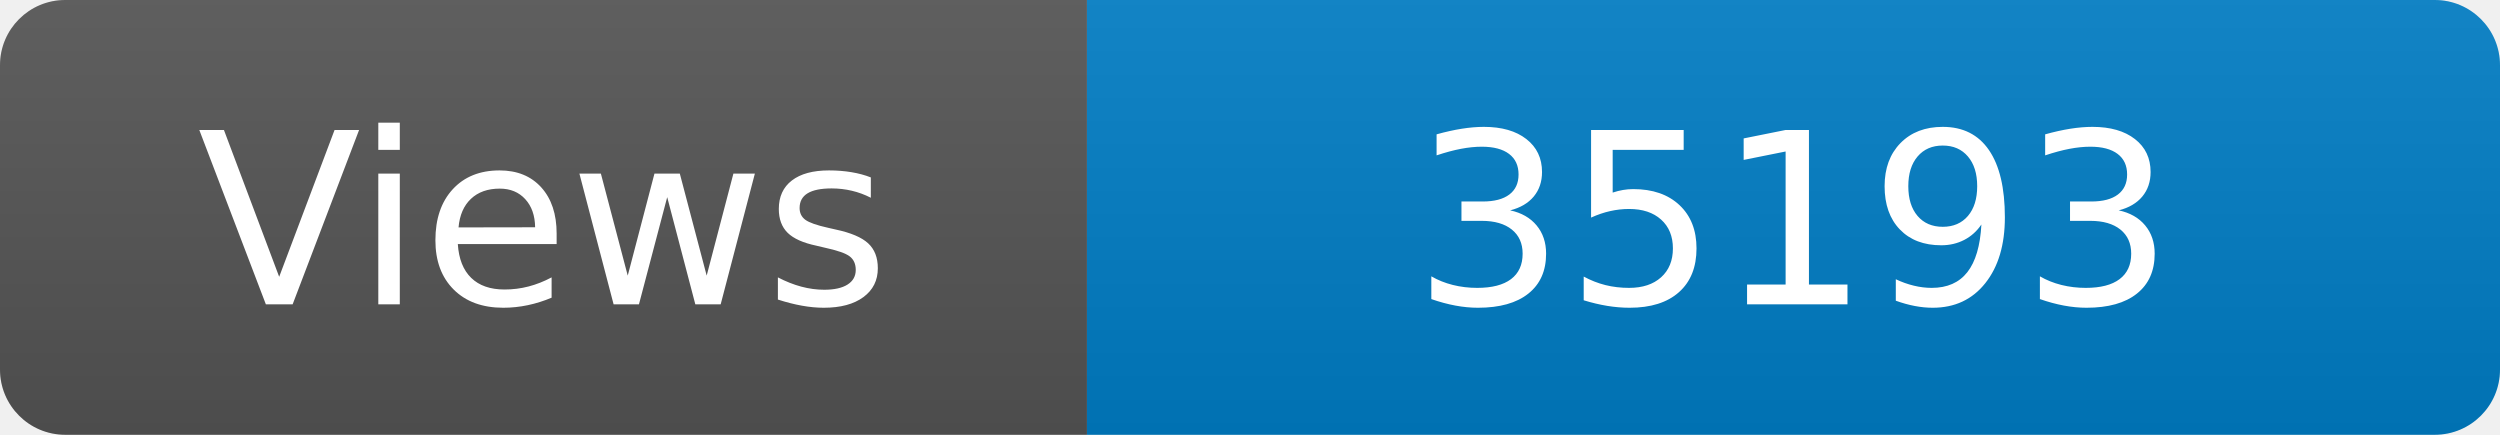
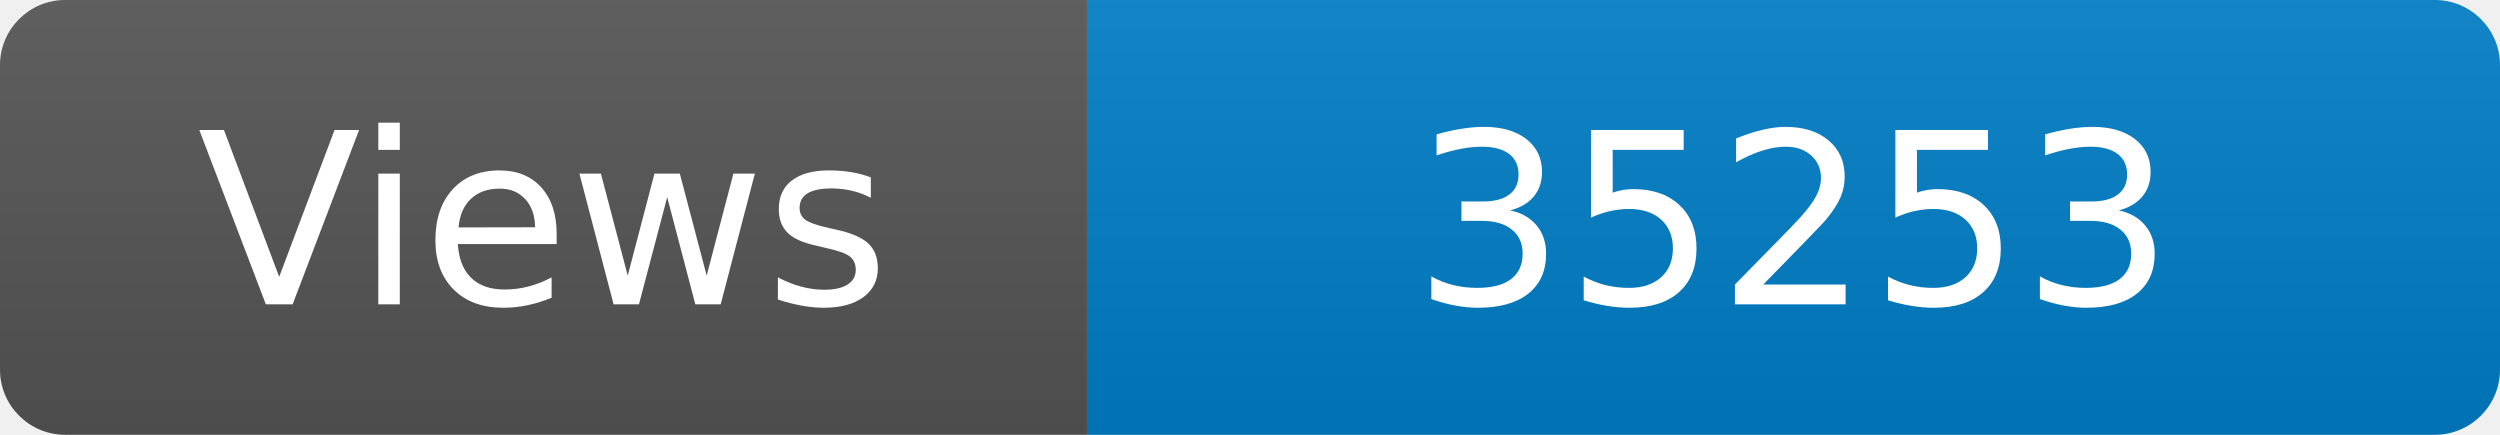
<svg xmlns="http://www.w3.org/2000/svg" width="115" height="20" role="img" aria-label="Maintained?: yes">
  <linearGradient id="s" x2="0" y2="100%">
    <stop offset="0" stop-color="#bbb" stop-opacity=".1" />
    <stop offset="1" stop-opacity=".1" />
  </linearGradient>
  <clipPath id="r">
    <rect width="115" height="20" rx="3" fill="#fff" />
  </clipPath>
  <g clip-path="url(#r)">
    <rect width="50" height="20" fill="#555" />
    <rect x="50" width="160" height="20" fill="#007ec6" />
    <rect width="115" height="20" fill="url(#s)" />
  </g>
  <g fill="#fff" text-anchor="middle" font-family="Verdana,Geneva,DejaVu Sans,sans-serif" font-size="110">
    <text x="250" y="140" transform="scale(.1)" fill="#fff">Views</text>
-     <text x="825" y="140" transform="scale(.1)" fill="#fff">35193</text>
+     <text x="825" y="140" transform="scale(.1)" fill="#fff">35253</text>
  </g>
</svg>
